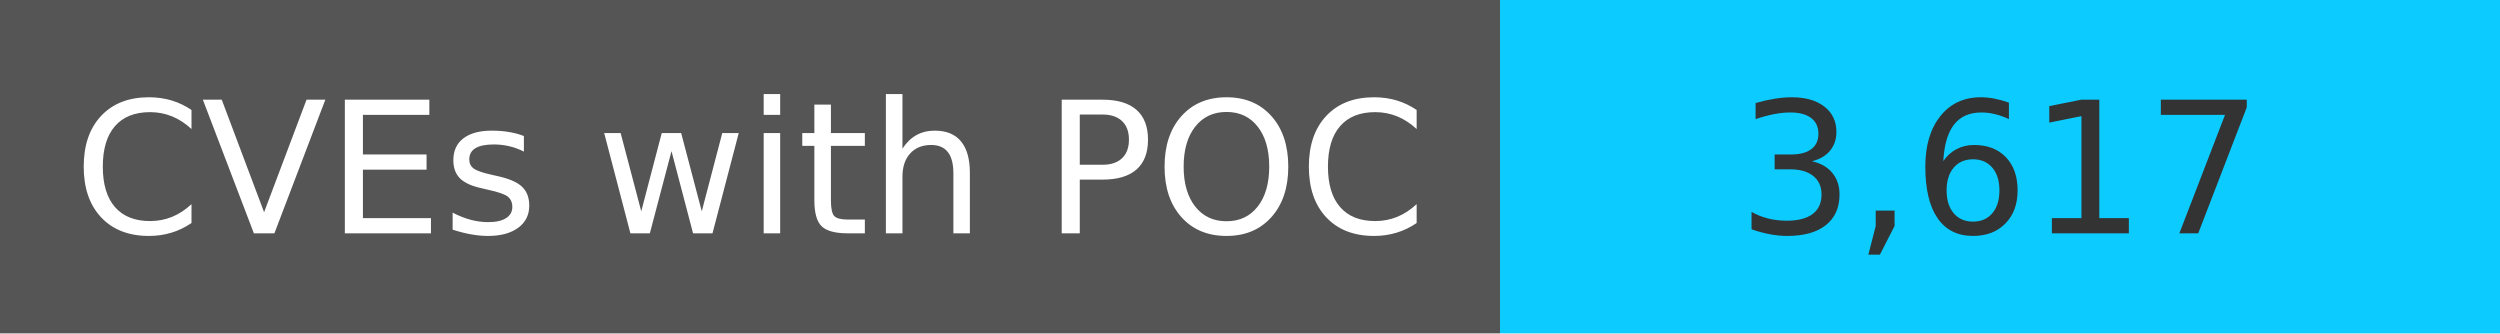
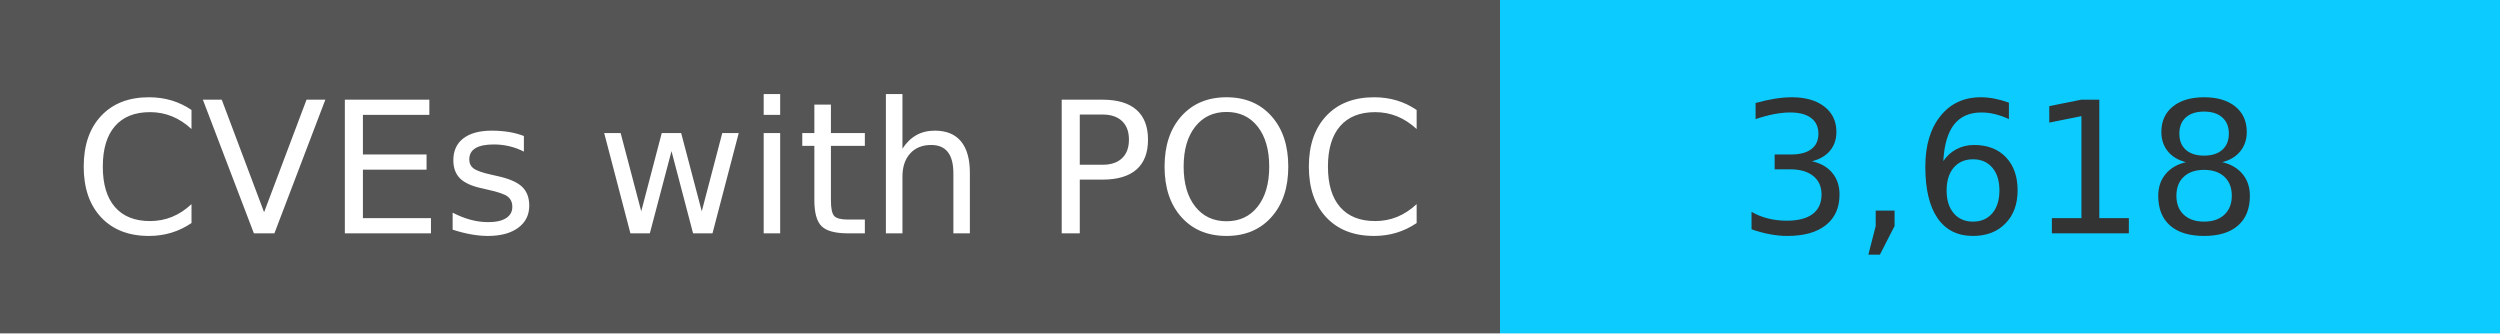
<svg xmlns="http://www.w3.org/2000/svg" width="150" height="20" role="img">
  <linearGradient id="s" x2="0" y2="100%">
    <stop offset="0" stop-color="#bbb" stop-opacity=".1" />
    <stop offset="1" stop-opacity=".1" />
  </linearGradient>
  <g>
    <rect width="90" height="20" fill="#555" />
    <rect x="90" width="267" height="20" fill="#0cccff" />
  </g>
  <g fill="#fff" text-anchor="middle" font-family="Verdana,Geneva,DejaVu Sans,sans-serif" text-rendering="geometricPrecision" font-size="110">
    <text x="450" y="140" transform="scale(.1)" fill="#fff">
            CVEs with POC
        </text>
    <text x="1200" y="140" transform="scale(.1)" fill="#333">
-             3,617
+             3,618
        </text>
  </g>
</svg>
